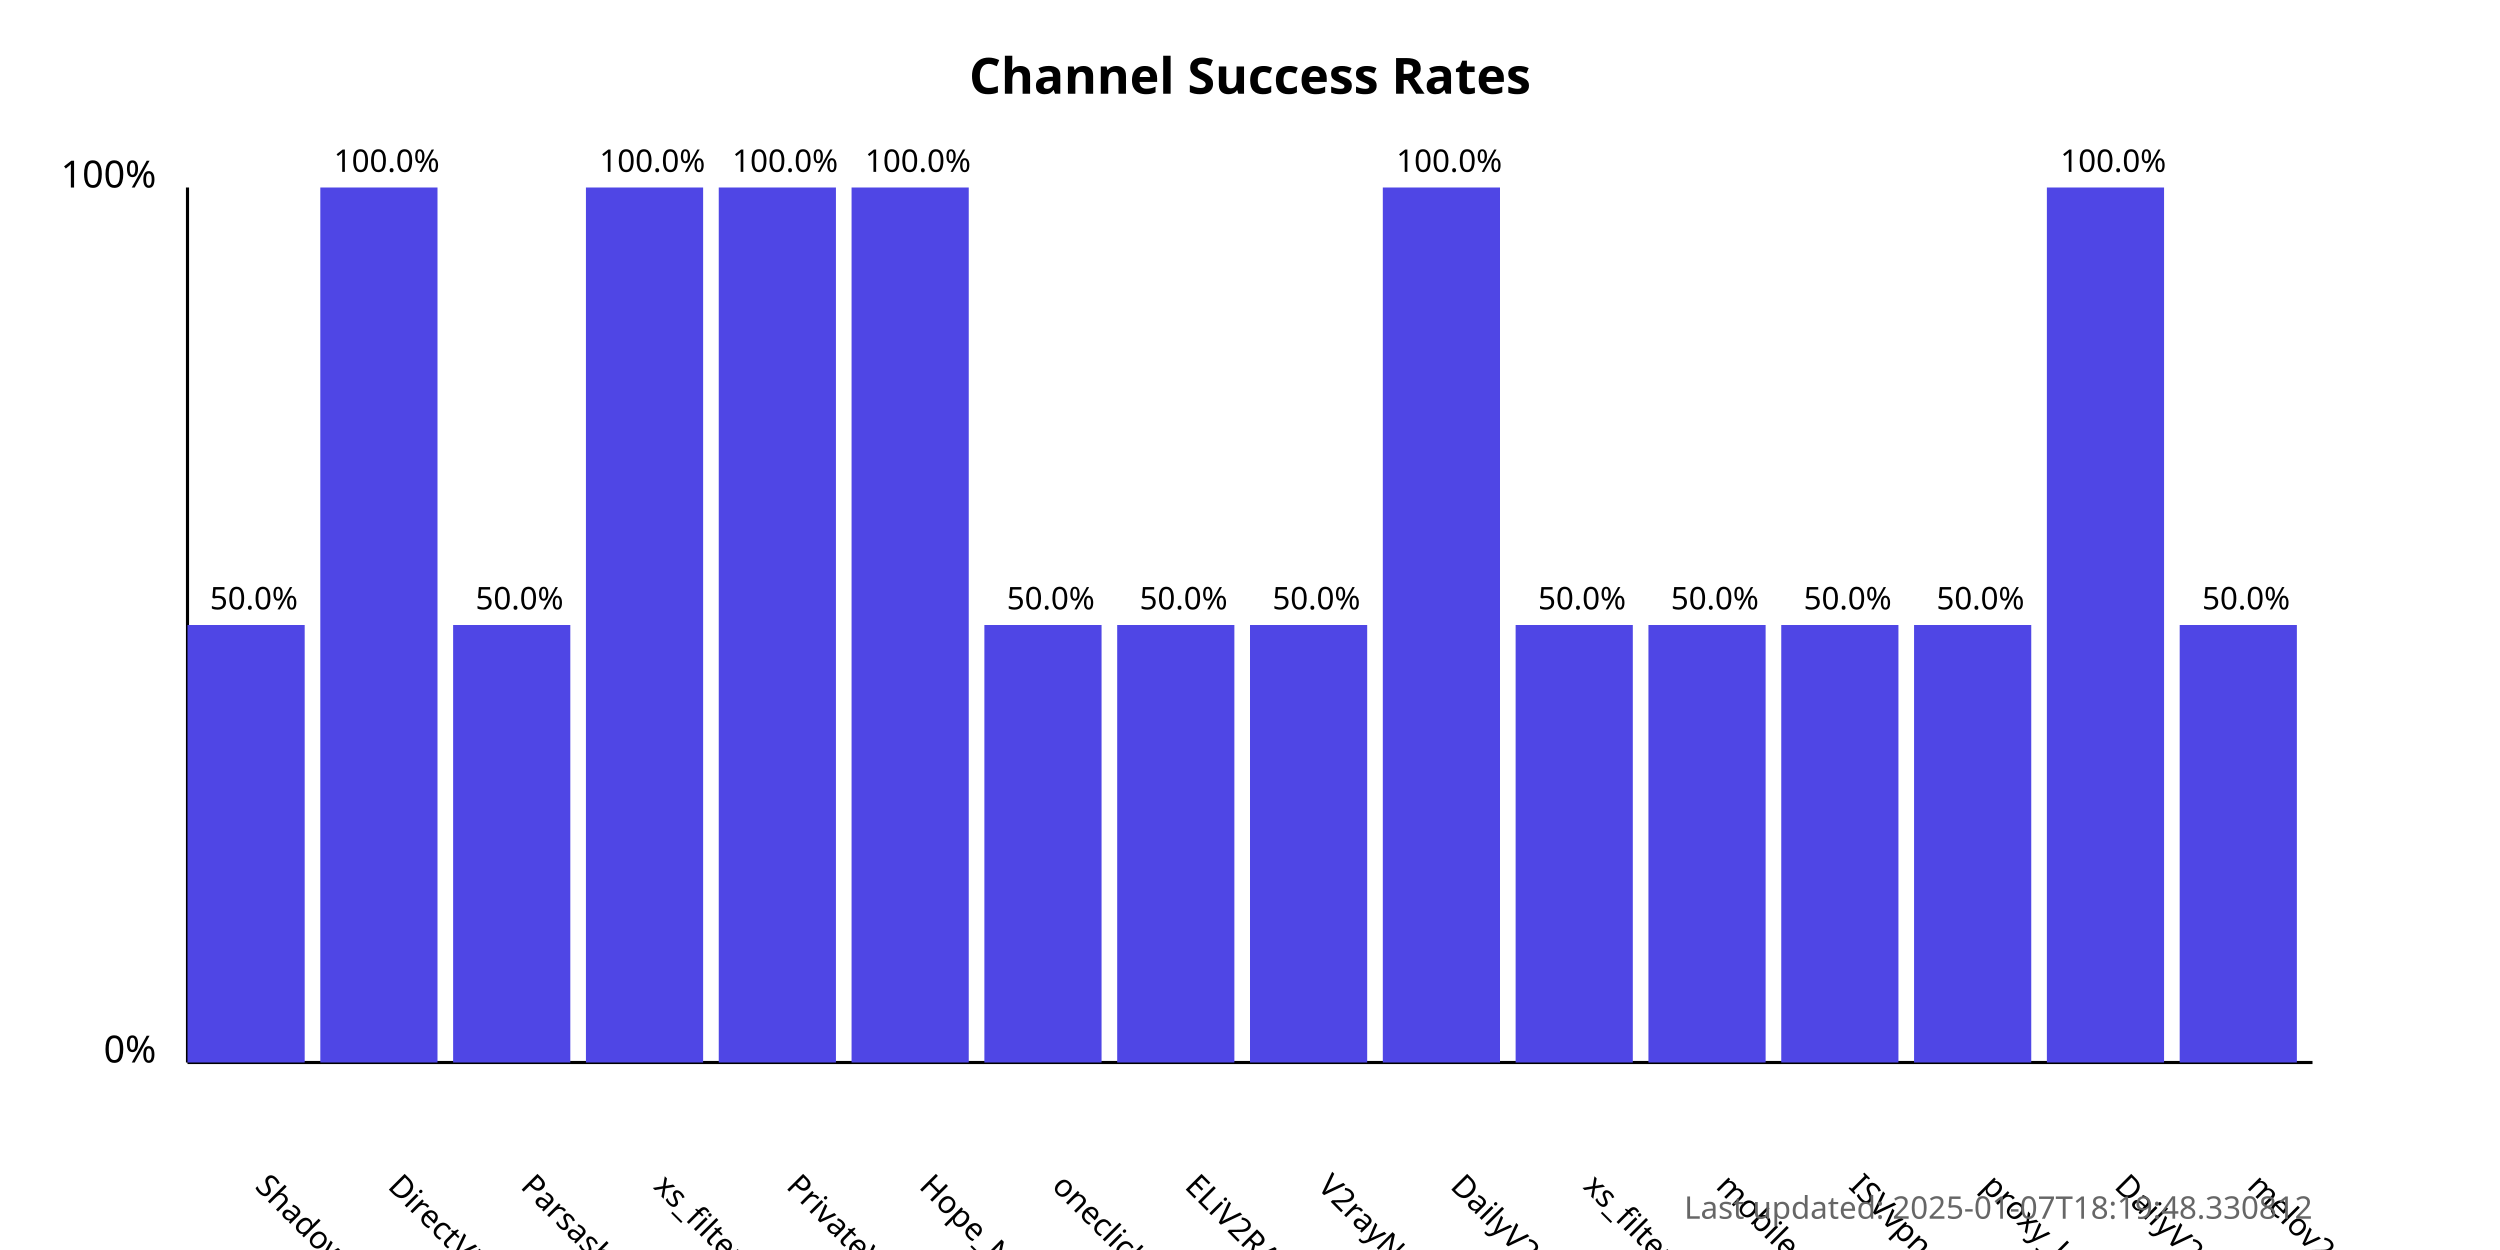
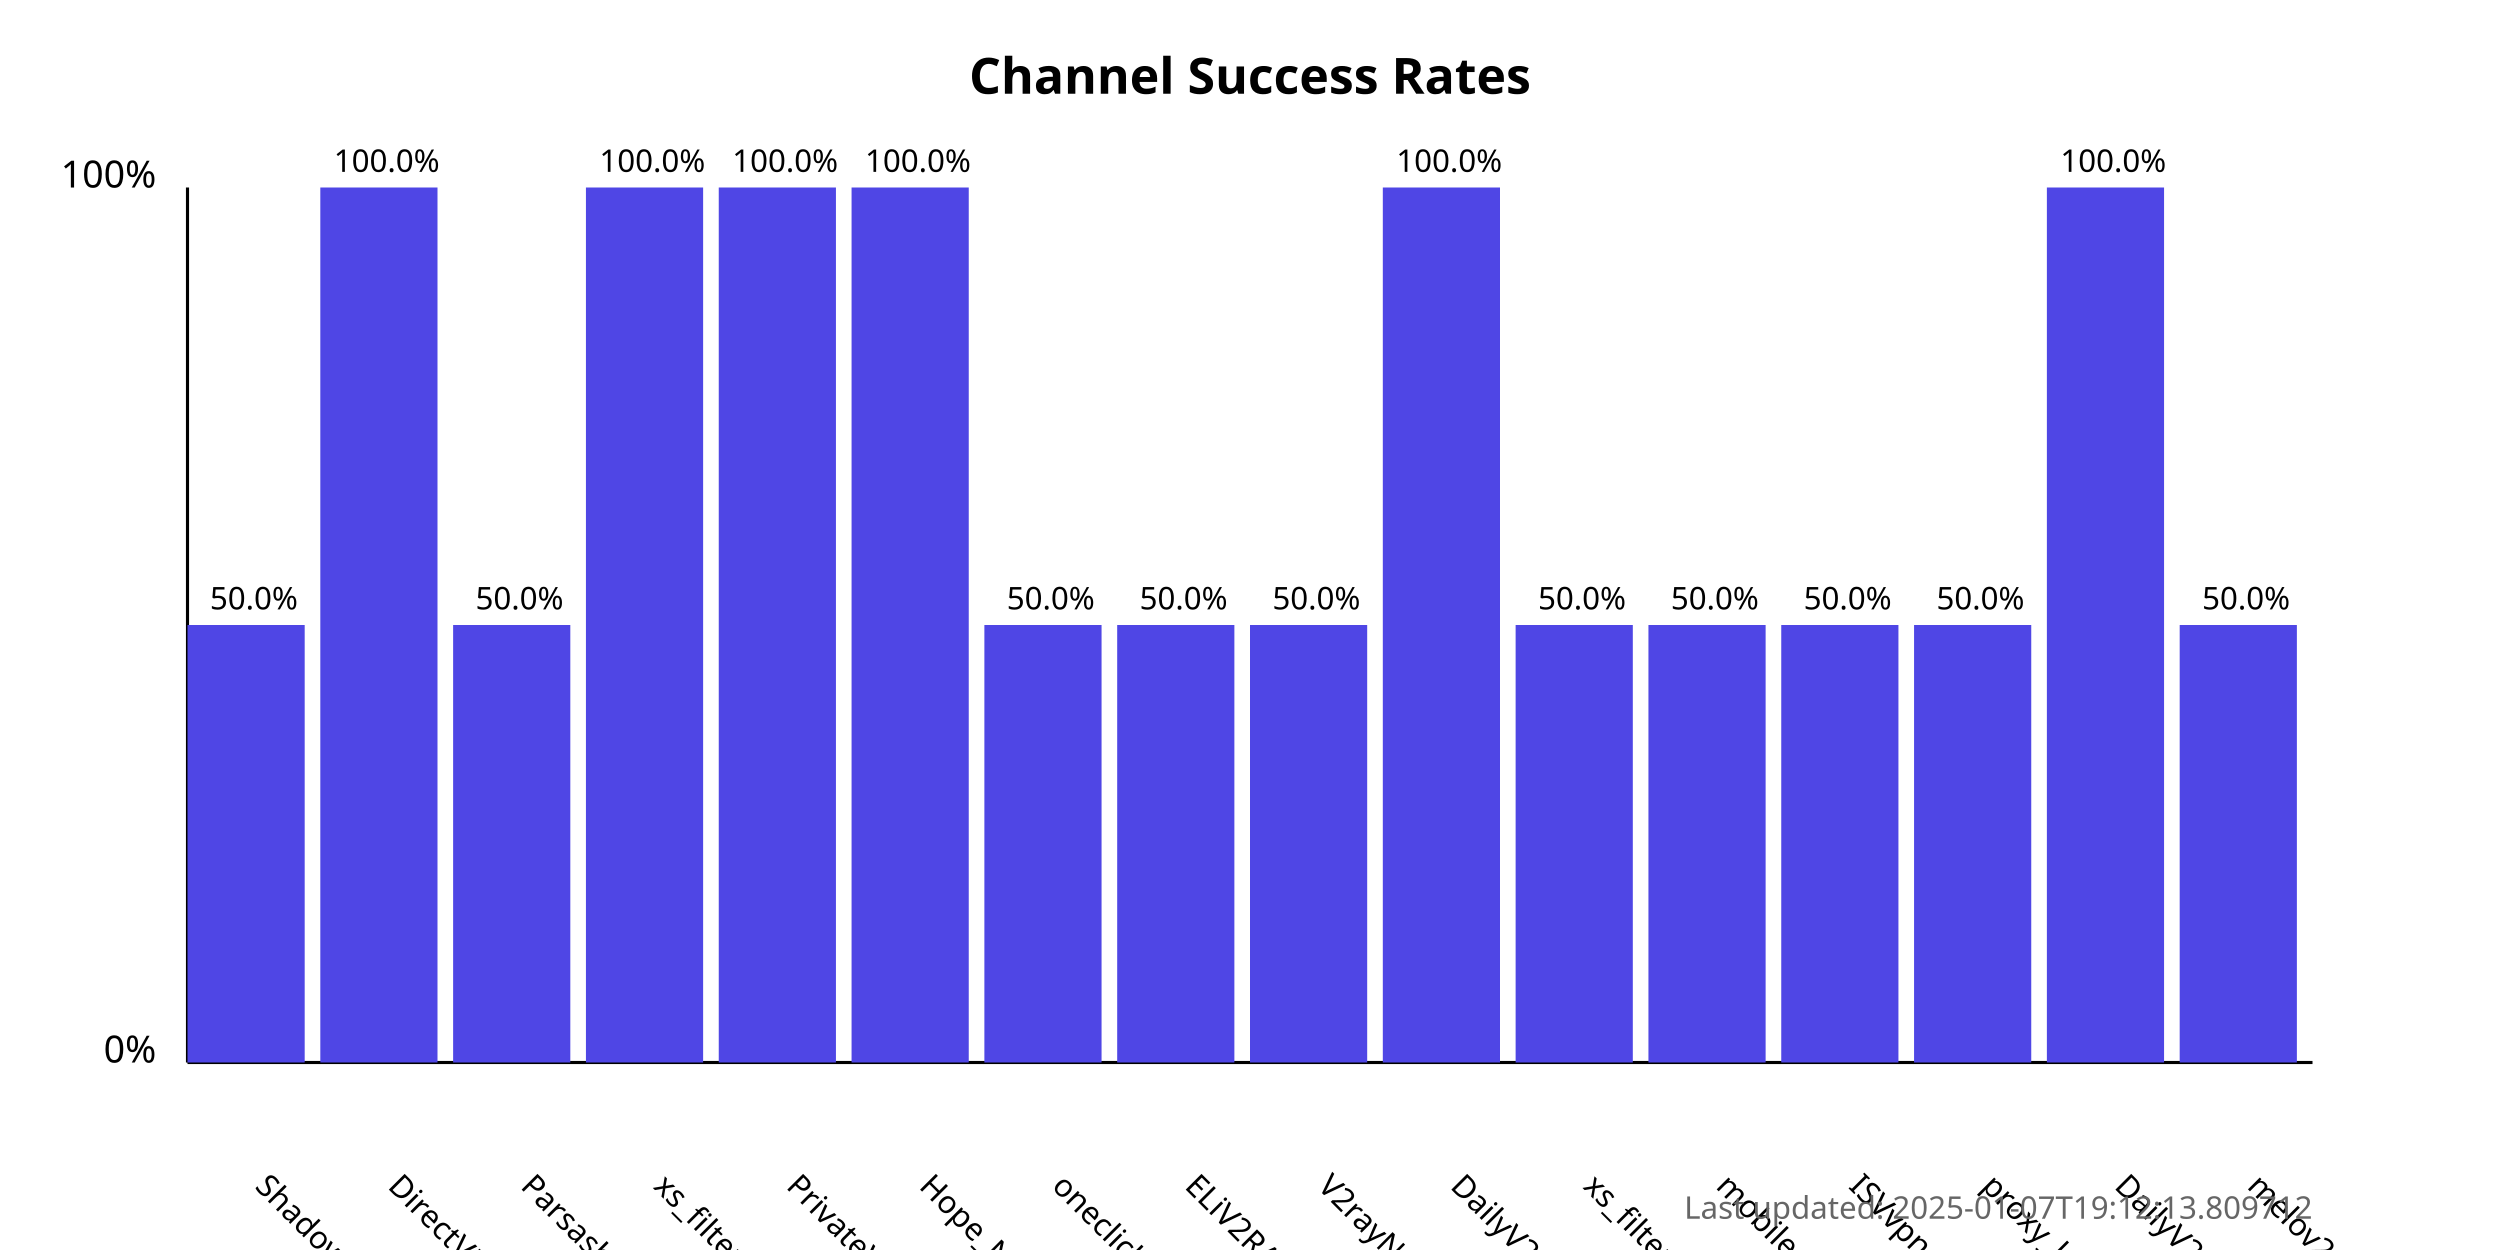
<svg xmlns="http://www.w3.org/2000/svg" width="800" height="400">
  <style>
            .chart-title { font: bold 16px sans-serif; }
            .axis-label { font: 12px sans-serif; }
            .tick-label { font: 10px sans-serif; }
            .bar { fill: #4f46e5; }
            .bar:hover { fill: #6366f1; }
            .timestamp { font: 10px sans-serif; fill: #666; }
        </style>
  <text x="400.0" y="30" text-anchor="middle" class="chart-title">
            Channel Success Rates
        </text>
  <line x1="60" y1="340" x2="60" y2="60" stroke="black" stroke-width="1" />
  <line x1="60" y1="340" x2="740" y2="340" stroke="black" stroke-width="1" />
  <text x="50" y="340" text-anchor="end" class="axis-label">0%</text>
  <text x="50" y="60" text-anchor="end" class="axis-label">100%</text>
  <g>
    <rect x="60" y="200.0" width="37.5" height="140.0" class="bar" />
    <text x="81.25" y="380" transform="rotate(45, 81.25, 380)" text-anchor="start" class="tick-label">
                ShadowProxy66
            </text>
    <text x="81.25" y="195.0" text-anchor="middle" class="tick-label">
                50.0%
            </text>
  </g>
  <g>
    <rect x="102.5" y="60.0" width="37.5" height="280.0" class="bar" />
    <text x="123.75" y="380" transform="rotate(45, 123.75, 380)" text-anchor="start" class="tick-label">
                DirectVPN
            </text>
    <text x="123.75" y="55.0" text-anchor="middle" class="tick-label">
                100.0%
            </text>
  </g>
  <g>
    <rect x="145.0" y="200.0" width="37.5" height="140.0" class="bar" />
    <text x="166.25" y="380" transform="rotate(45, 166.25, 380)" text-anchor="start" class="tick-label">
                Parsashonam
            </text>
    <text x="166.25" y="195.0" text-anchor="middle" class="tick-label">
                50.0%
            </text>
  </g>
  <g>
    <rect x="187.5" y="60.0" width="37.5" height="280.0" class="bar" />
    <text x="208.75" y="380" transform="rotate(45, 208.75, 380)" text-anchor="start" class="tick-label">
                xs_filternet
            </text>
    <text x="208.75" y="55.0" text-anchor="middle" class="tick-label">
                100.0%
            </text>
  </g>
  <g>
    <rect x="230.0" y="60.0" width="37.5" height="280.0" class="bar" />
    <text x="251.25" y="380" transform="rotate(45, 251.25, 380)" text-anchor="start" class="tick-label">
                PrivateVPNs
            </text>
    <text x="251.25" y="55.0" text-anchor="middle" class="tick-label">
                100.0%
            </text>
  </g>
  <g>
    <rect x="272.5" y="60.0" width="37.5" height="280.0" class="bar" />
    <text x="293.75" y="380" transform="rotate(45, 293.75, 380)" text-anchor="start" class="tick-label">
                Hope_Net
            </text>
    <text x="293.75" y="55.0" text-anchor="middle" class="tick-label">
                100.0%
            </text>
  </g>
  <g>
    <rect x="315.0" y="200.0" width="37.5" height="140.0" class="bar" />
    <text x="336.25" y="380" transform="rotate(45, 336.25, 380)" text-anchor="start" class="tick-label">
                oneclickvpnkeys
            </text>
    <text x="336.25" y="195.0" text-anchor="middle" class="tick-label">
                50.0%
            </text>
  </g>
  <g>
    <rect x="357.5" y="200.0" width="37.5" height="140.0" class="bar" />
    <text x="378.75" y="380" transform="rotate(45, 378.75, 380)" text-anchor="start" class="tick-label">
                ELiV2RAY
            </text>
    <text x="378.75" y="195.0" text-anchor="middle" class="tick-label">
                50.0%
            </text>
  </g>
  <g>
    <rect x="400.0" y="200.0" width="37.5" height="140.0" class="bar" />
    <text x="421.25" y="380" transform="rotate(45, 421.25, 380)" text-anchor="start" class="tick-label">
                V2rayNGX
            </text>
    <text x="421.25" y="195.0" text-anchor="middle" class="tick-label">
                50.0%
            </text>
  </g>
  <g>
    <rect x="442.5" y="60.0" width="37.5" height="280.0" class="bar" />
    <text x="463.75" y="380" transform="rotate(45, 463.75, 380)" text-anchor="start" class="tick-label">
                DailyV2RY
            </text>
    <text x="463.75" y="55.0" text-anchor="middle" class="tick-label">
                100.0%
            </text>
  </g>
  <g>
    <rect x="485.0" y="200.0" width="37.5" height="140.0" class="bar" />
    <text x="506.25" y="380" transform="rotate(45, 506.25, 380)" text-anchor="start" class="tick-label">
                xs_filternet
            </text>
    <text x="506.25" y="195.0" text-anchor="middle" class="tick-label">
                50.0%
            </text>
  </g>
  <g>
    <rect x="527.5" y="200.0" width="37.5" height="140.0" class="bar" />
    <text x="548.75" y="380" transform="rotate(45, 548.75, 380)" text-anchor="start" class="tick-label">
                mobilesignal
            </text>
    <text x="548.75" y="195.0" text-anchor="middle" class="tick-label">
                50.0%
            </text>
  </g>
  <g>
    <rect x="570.0" y="200.0" width="37.5" height="140.0" class="bar" />
    <text x="591.25" y="380" transform="rotate(45, 591.25, 380)" text-anchor="start" class="tick-label">
                ISVvpn
            </text>
    <text x="591.25" y="195.0" text-anchor="middle" class="tick-label">
                50.0%
            </text>
  </g>
  <g>
    <rect x="612.5" y="200.0" width="37.5" height="140.0" class="bar" />
    <text x="633.75" y="380" transform="rotate(45, 633.75, 380)" text-anchor="start" class="tick-label">
                proxy_kafee
            </text>
    <text x="633.75" y="195.0" text-anchor="middle" class="tick-label">
                50.0%
            </text>
  </g>
  <g>
    <rect x="655.0" y="60.0" width="37.5" height="280.0" class="bar" />
    <text x="676.25" y="380" transform="rotate(45, 676.25, 380)" text-anchor="start" class="tick-label">
                DailyV2RY
            </text>
    <text x="676.25" y="55.0" text-anchor="middle" class="tick-label">
                100.0%
            </text>
  </g>
  <g>
    <rect x="697.5" y="200.0" width="37.5" height="140.0" class="bar" />
    <text x="718.75" y="380" transform="rotate(45, 718.75, 380)" text-anchor="start" class="tick-label">
                melov2ray
            </text>
    <text x="718.75" y="195.0" text-anchor="middle" class="tick-label">
                50.0%
            </text>
  </g>
  <text x="740" y="390" text-anchor="end" class="timestamp">
-             Last updated: 2025-01-07T18:19:48.330812
+             Last updated: 2025-01-07T19:12:13.809712
        </text>
</svg>
